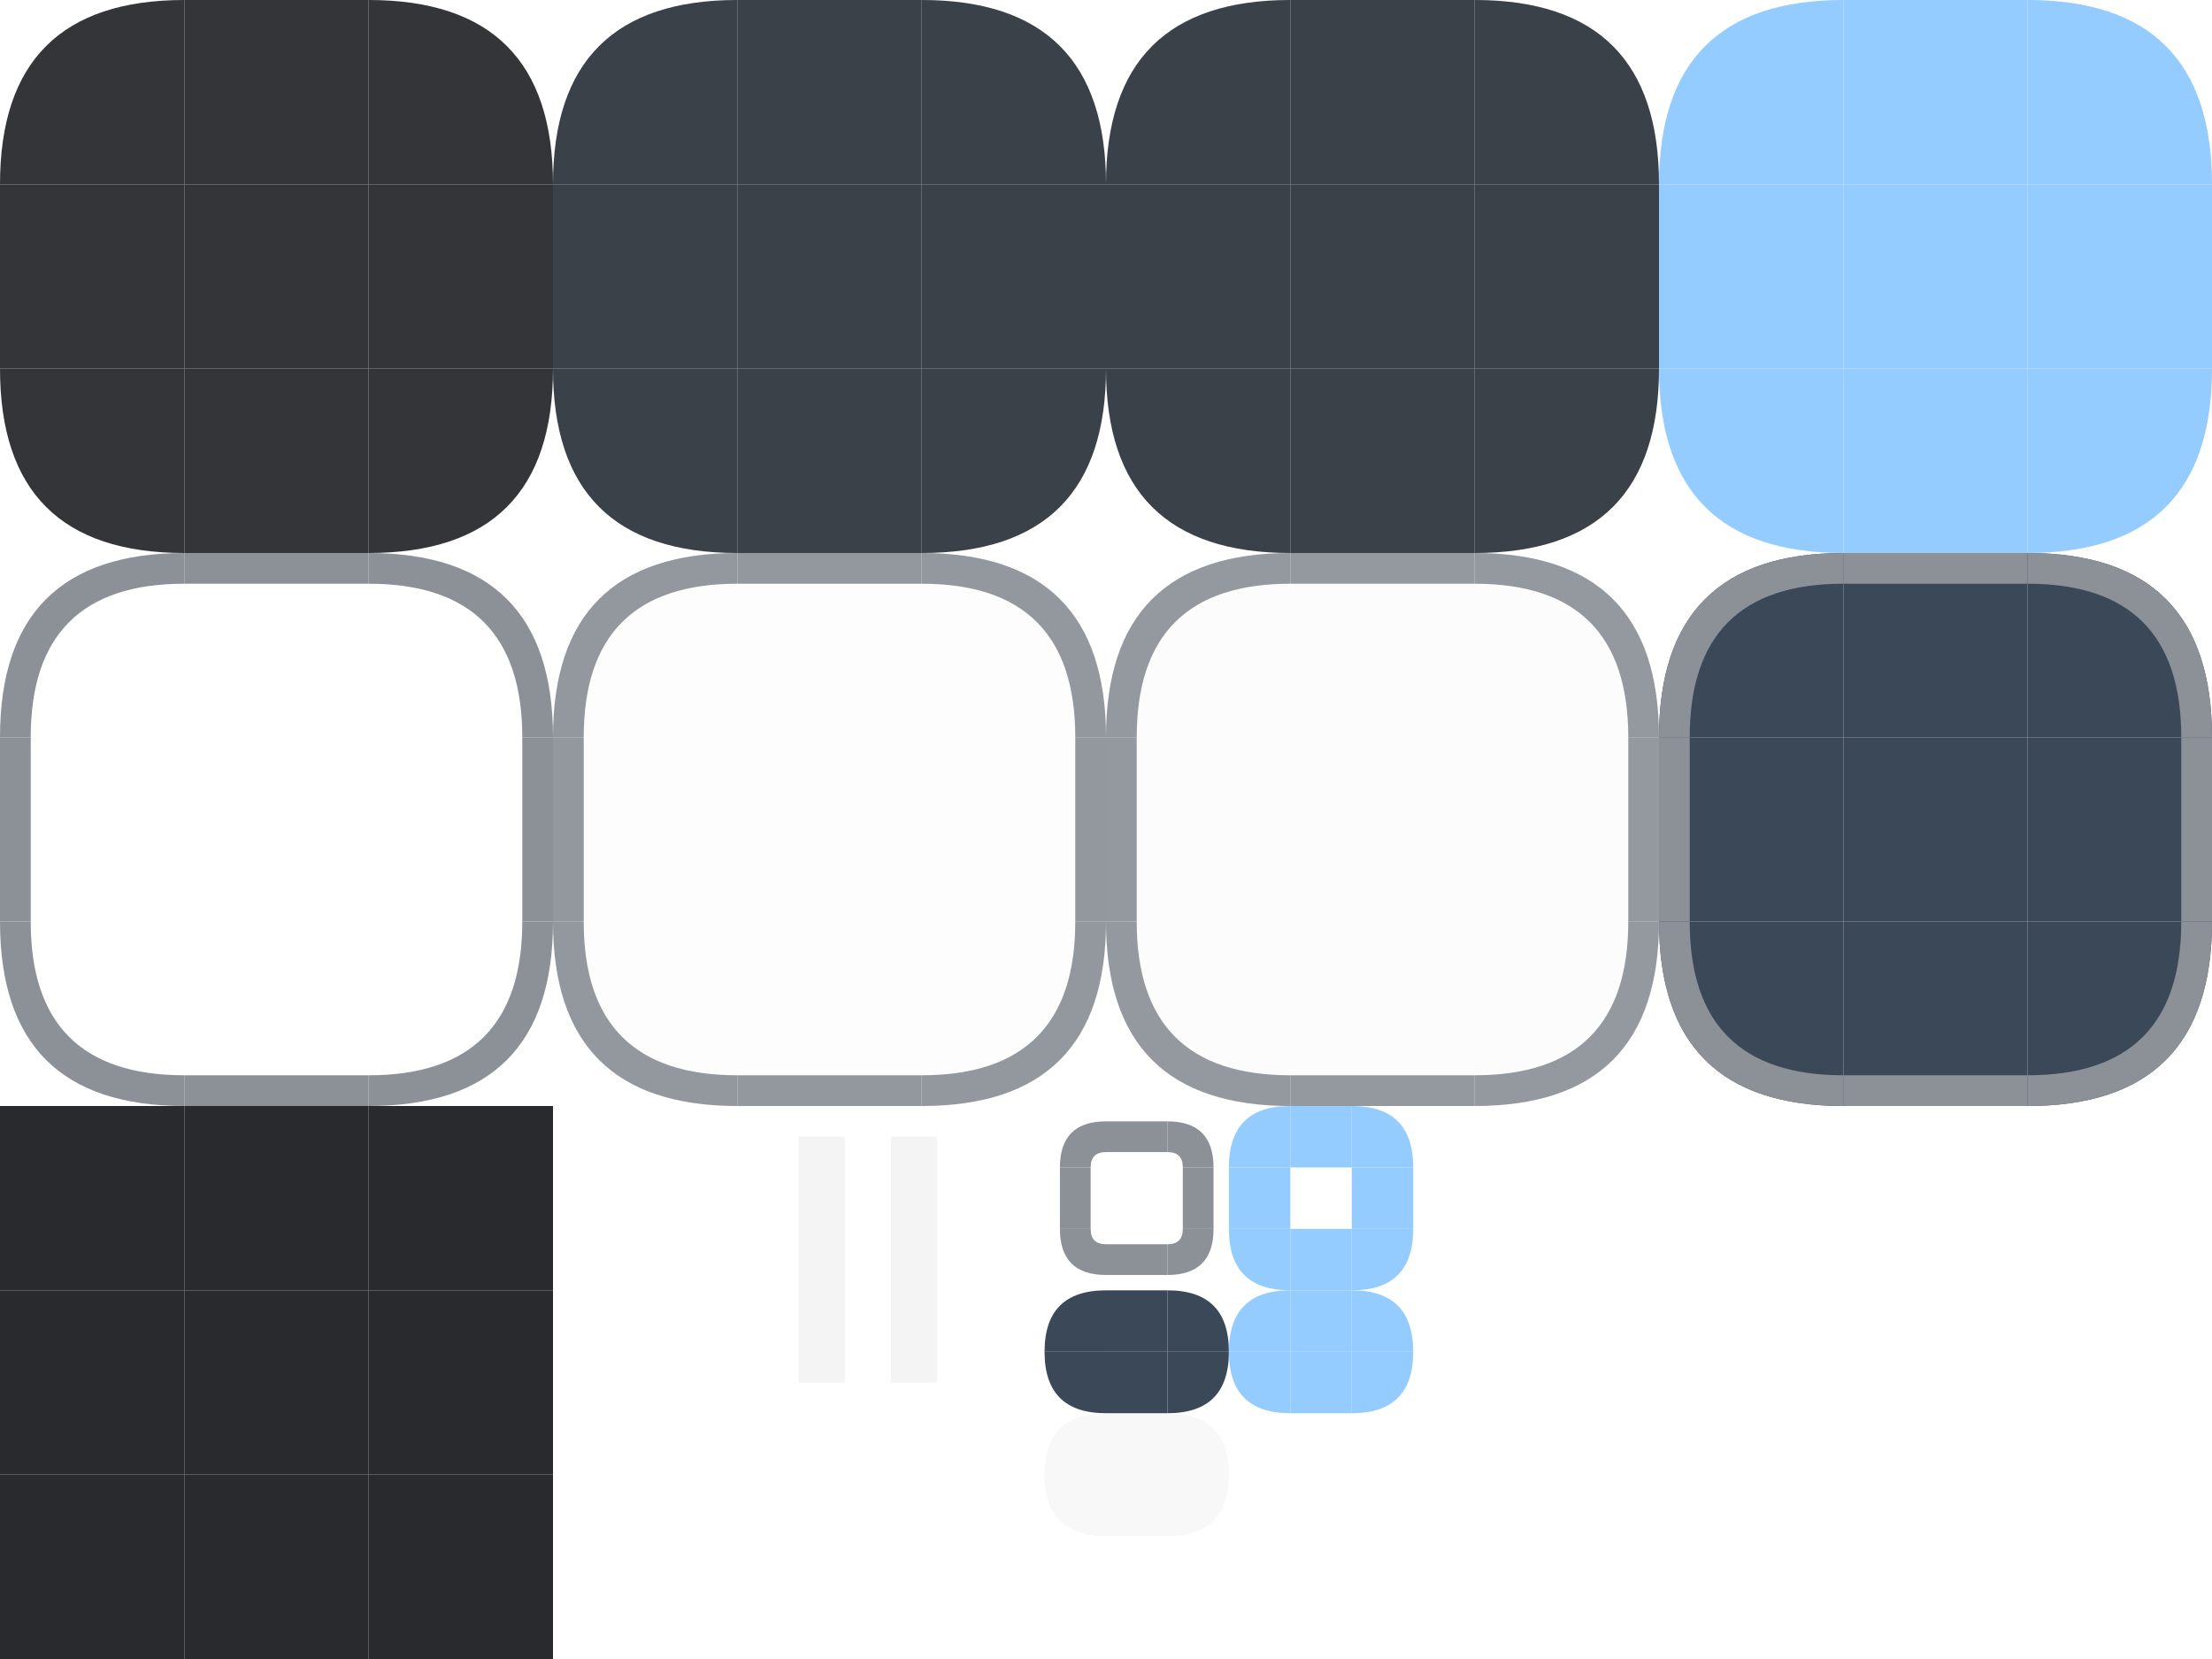
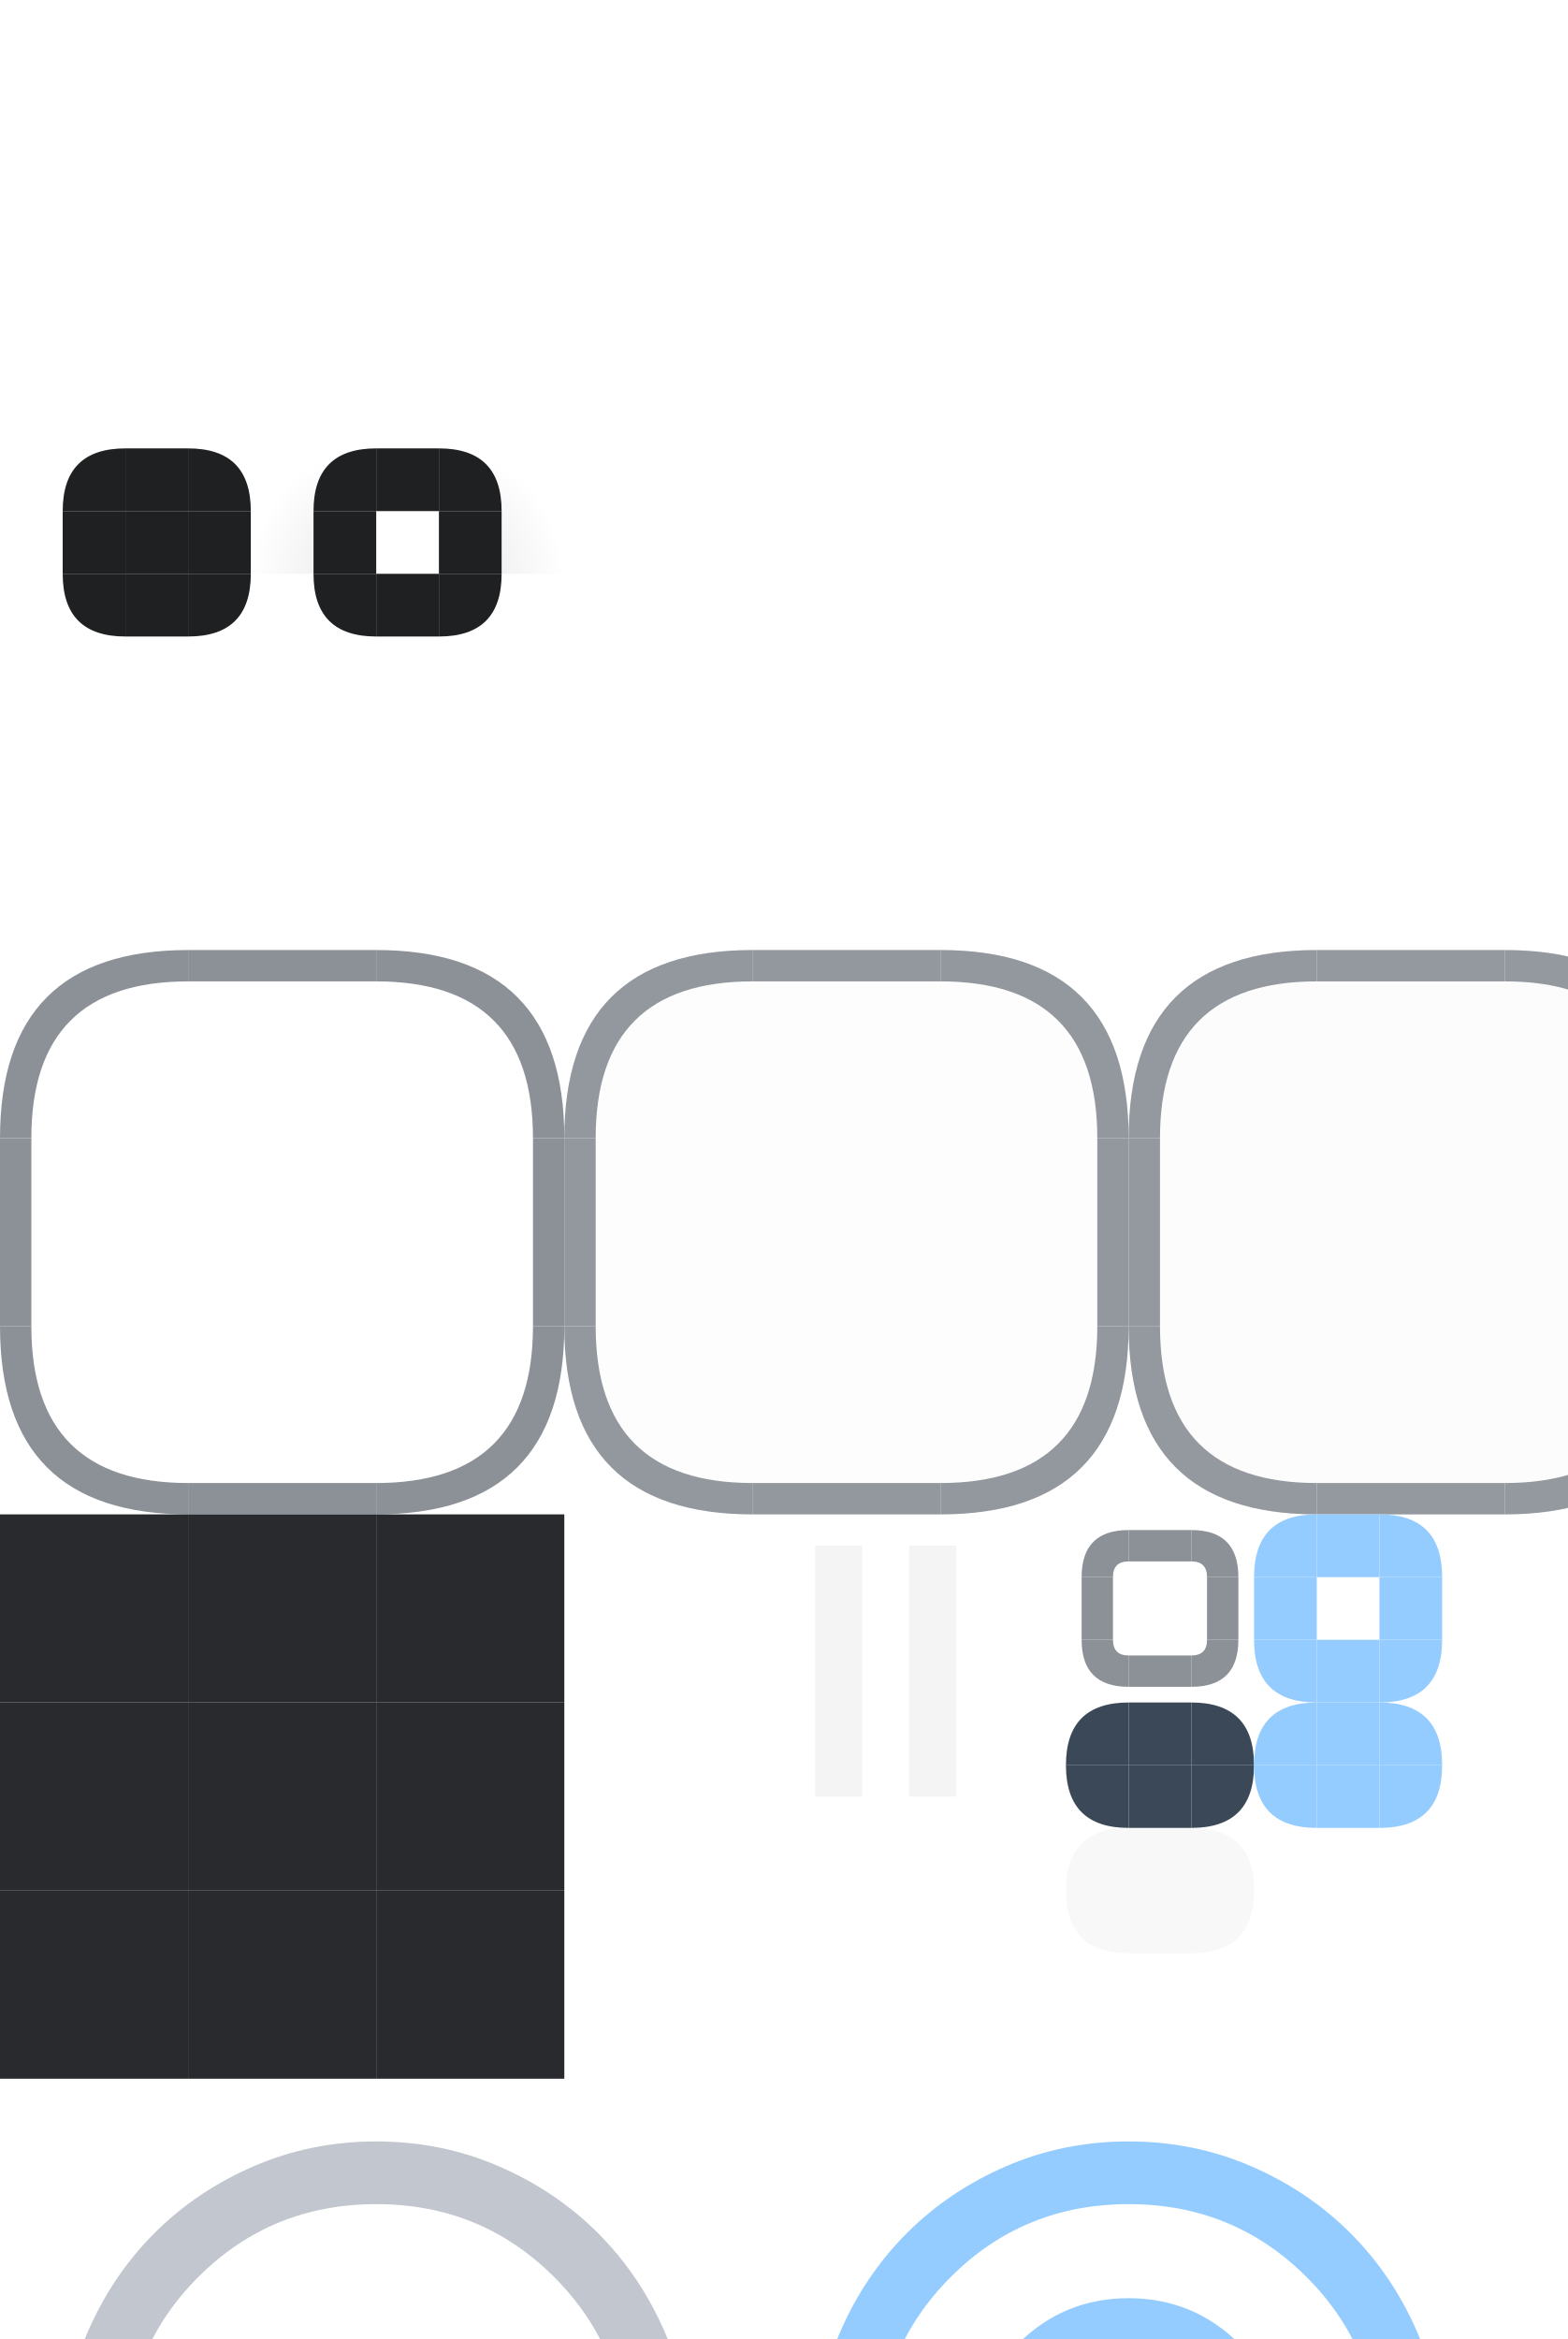
- <svg xmlns="http://www.w3.org/2000/svg" height="54" width="72" viewBox="0 0 72 54" id="svg1">
-   <defs>
-     <style>
+ <svg xmlns="http://www.w3.org/2000/svg" xmlns:xlink="http://www.w3.org/1999/xlink" width="126" height="188" viewBox="0 0 50 50" id="svg1" version="1.1">
+   <defs id="defs1">
+     <style id="style1">
      .pri {
        fill: #95ccff;
      }

      .on-pri {
        fill: #003353;
      }

      .sec-cont {
        fill: #3a4857;
+       }
+ 
+       .surf-cont {
+         fill: #1e2022;
      }

      .surf-cont-high {
        fill: #282a2d;
      }

      .surf-cont-highest {
        fill: #333538;
      }

      .on-surf {
        fill: #e2e2e5;
      }

      .on-surf-var {
        fill: #c2c7cf;
      }

      .outline {
        fill: #8c9198;
      }
    </style>
    <path id="tl-2" d="M 0,2 q 0,-2 2,-2 v 2 Z" />
    <path id="tr-2" d="M 2,2 q 0,-2 -2,-2 v 2 z" />
    <rect id="sq-2" width="2" height="2" x="0" y="0" />
    <path id="bl-2" d="M 0,0 q 0,2 2,2 v -2 z" />
    <path id="br-2" d="M 2,0 q 0,2 -2,2 v -2 z" />
    <path id="tl-6" d="M 0,6 q 0,-6 6,-6 v 6 z" />
    <path id="tr-6" d="M 6,6 q 0,-6 -6,-6 v 6 z" />
    <rect id="sq-6" width="6" height="6" x="0" y="0" />
    <path id="bl-6" d="M 0,0 q 0,6 6,6 v -6 z" />
    <path id="br-6" d="M 6,0 q 0,6 -6,6 v -6 z" />
+     <path id="tl-8" d="M 0,8 q 0,-8 8,-8 v 8 z" />
+     <path id="tr-8" d="M 8,8 q 0,-8 -8,-8 v 8 z" />
+     <rect id="sq-8" width="8" height="8" x="0" y="0" />
+     <path id="bl-8" d="M 0,0 q 0,8 8,8 v -8 z" />
+     <path id="br-8" d="M 8,0 q 0,8 -8,8 v -8 z" />
+     <path id="radio-unchk" d="M 12,22 Q 9.925,22 8.1,21.213 6.275,20.425 4.925,19.075 3.575,17.725 2.788,15.9 2,14.075 2,12 2,9.925 2.788,8.1 3.575,6.275 4.925,4.925 6.275,3.575 8.1,2.788 9.925,2 12,2 14.075,2 15.9,2.788 17.725,3.575 19.075,4.925 20.425,6.275 21.213,8.1 22,9.925 22,12 q 0,2.075 -0.788,3.9 -0.788,1.825 -2.138,3.175 -1.35,1.35 -3.175,2.138 Q 14.075,22 12,22 Z m 0,-2 q 3.35,0 5.675,-2.325 Q 20,15.35 20,12 20,8.65 17.675,6.325 15.35,4 12,4 8.65,4 6.325,6.325 4,8.65 4,12 4,15.35 6.325,17.675 8.65,20 12,20 Z m 0,-8 z" />
+     <path id="radio-chk" d="m 12,17 q 2.075,0 3.538,-1.463 Q 17,14.075 17,12 17,9.925 15.538,8.463 14.075,7 12,7 9.925,7 8.463,8.463 7,9.925 7,12 7,14.075 8.463,15.538 9.925,17 12,17 Z m 0,5 Q 9.925,22 8.1,21.213 6.275,20.425 4.925,19.075 3.575,17.725 2.788,15.9 2,14.075 2,12 2,9.925 2.788,8.1 3.575,6.275 4.925,4.925 6.275,3.575 8.1,2.788 9.925,2 12,2 14.075,2 15.9,2.788 17.725,3.575 19.075,4.925 20.425,6.275 21.213,8.1 22,9.925 22,12 q 0,2.075 -0.788,3.9 -0.788,1.825 -2.138,3.175 -1.35,1.35 -3.175,2.138 Q 14.075,22 12,22 Z m 0,-2 q 3.35,0 5.675,-2.325 Q 20,15.35 20,12 20,8.65 17.675,6.325 15.35,4 12,4 8.65,4 6.325,6.325 4,8.65 4,12 4,15.35 6.325,17.675 8.65,20 12,20 Z m 0,-8 z" />
+     <path id="chk-box-frame" d="M 3,5 q 0,-2 2,-2 h 14 q 2,0, 2,2 v 14 q 0,2 -2,2 h -14 q -2,0 -2,-2 v -14 h 2 v 14 h 14 v -14 h -14 v 14 h -2 Z" />
+     <path id="chk-box-back" d="M 0,5 q 0,-5 5,-5 h 14 q 5,0 5,5 v 14 q 0,5 -5,5 h -14 q -5,0 -5,-5 Z" />
+     <path id="chk-box-chk" d="m 10.6,16.2 7.05,-7.05 -1.4,-1.4 -5.65,5.65 -2.85,-2.85 -1.4,1.4 z" />
+     <path id="chk-box-box" d="M 3,5 q 0,-2 2,-2 h 14 q 2,0, 2,2 v 14 q 0,2 -2,2 h -14 q -2,0 -2,-2 Z" />
+     <path id="chk-box-dash" d="M 7,13 H 17 V 11 H 7 Z " />
+     <path id="up" d="m 0,10.5 7,-7 7,7 z" />
+     <path id="down" d="M 7,10.5 0,3.5 H 14 Z" />
+     <path id="add" d="M 6,8 H 0 V 6 H 6 V 0 h 2 v 6 h 6 V 8 H 8 v 6 H 6 Z" />
+     <path id="left" d="M 9.683,14 2.683,7 9.683,0 11.317,1.633 5.95,7 11.317,12.367 Z" />
+     <path id="right" d="M 8.05,7 2.683,1.633 4.317,5e-8 11.317,7 4.317,14 2.683,12.367 Z" />
+     <path id="minus" d="m 0,8 v -2 h 14 v 2 z" />
+     <path id="slide-hand" d="M 0,2 q 0,-2 2,-2 q 2,0, 2,2 v 40 q 0,2 -2,2 q -2,0 -2,-2 Z" />
+     <linearGradient id="menu-bg">
+       <stop id="stop1" stop-color="#000000" stop-opacity="1" offset="0" />
+       <stop id="stop2" stop-color="#000000" stop-opacity="0" offset="1" />
+     </linearGradient>
+     <radialGradient xlink:href="#menu-bg" id="menu-btl" cx="4" cy="5" r="2" gradientUnits="userSpaceOnUse" />
+     <linearGradient xlink:href="#menu-bg" id="menu-bt" x1="5" y1="5" x2="5" y2="3" gradientUnits="userSpaceOnUse" />
+     <radialGradient xlink:href="#menu-bg" id="menu-btr" cx="6" cy="5" r="2" gradientUnits="userSpaceOnUse" />
+     <linearGradient xlink:href="#menu-bg" id="menu-bl" x1="4" y1="6" x2="2" y2="6" gradientUnits="userSpaceOnUse" />
+     <linearGradient xlink:href="#menu-bg" id="menu-br" x1="6" y1="6" x2="8" y2="6" gradientUnits="userSpaceOnUse" />
+     <radialGradient xlink:href="#menu-bg" id="menu-bbl" cx="4" cy="7" r="2" gradientUnits="userSpaceOnUse" />
+     <linearGradient xlink:href="#menu-bg" id="menu-bb" x1="5" y1="7" x2="5" y2="9" gradientUnits="userSpaceOnUse" />
+     <radialGradient xlink:href="#menu-bg" id="menu-bbr" cx="6" cy="7" r="2" gradientUnits="userSpaceOnUse" />
+     <linearGradient id="menu-ag">
+       <stop id="stop3" stop-color="#000000" stop-opacity="0.66" offset="0" />
+       <stop id="stop4" stop-color="#000000" stop-opacity="0" offset="1" />
+     </linearGradient>
+     <radialGradient xlink:href="#menu-ag" id="menu-atl" cx="4" cy="6" r="4" gradientUnits="userSpaceOnUse" />
+     <linearGradient xlink:href="#menu-ag" id="menu-at" x1="5" y1="6" x2="5" y2="2" gradientUnits="userSpaceOnUse" />
+     <radialGradient xlink:href="#menu-ag" id="menu-atr" cx="6" cy="6" r="4" gradientUnits="userSpaceOnUse" />
+     <linearGradient xlink:href="#menu-ag" id="menu-al" x1="4" y1="7" x2="0" y2="7" gradientUnits="userSpaceOnUse" />
+     <linearGradient xlink:href="#menu-ag" id="menu-ar" x1="6" y1="7" x2="10" y2="7" gradientUnits="userSpaceOnUse" />
+     <radialGradient xlink:href="#menu-ag" id="menu-abl" cx="4" cy="8" r="4" gradientUnits="userSpaceOnUse" />
+     <linearGradient xlink:href="#menu-ag" id="menu-ab" x1="5" y1="8" x2="5" y2="12" gradientUnits="userSpaceOnUse" />
+     <radialGradient xlink:href="#menu-ag" id="menu-abr" cx="6" cy="8" r="4" gradientUnits="userSpaceOnUse" />
  </defs>
-   <g id="button-group">
-     <g id="button-normal-group">
-       <use id="button-normal-topleft" href="#tl-6" class="surf-cont-highest" />
-       <use id="button-normal-top" href="#sq-6" x="6" y="0" class="surf-cont-highest" />
-       <use id="button-normal-topright" href="#tr-6" x="12" y="0" class="surf-cont-highest" />
-       <use id="button-normal-left" href="#sq-6" x="0" y="6" class="surf-cont-highest" />
-       <use id="button-normal" href="#sq-6" x="6" y="6" class="surf-cont-highest" />
-       <use id="button-normal-right" href="#sq-6" x="12" y="6" class="surf-cont-highest" />
-       <use id="button-normal-bottomleft" href="#bl-6" x="0" y="12" class="surf-cont-highest" />
-       <use id="button-normal-bottom" href="#sq-6" x="6" y="12" class="surf-cont-highest" />
-       <use id="button-normal-bottomright" href="#br-6" x="12" y="12" class="surf-cont-highest" />
-     </g>
-     <g id="button-focused-group" transform="translate(18)">
-       <g id="button-focused-topleft">
-         <use href="#button-normal-topleft" />
-         <use href="#tl-6" class="pri" opacity="0.08" />
-       </g>
-       <g id="button-focused-top">
-         <use href="#button-normal-top" />
-         <use href="#sq-6" x="6" y="0" class="pri" opacity="0.08" />
-       </g>
-       <g id="button-focused-topright">
-         <use href="#button-normal-topright" />
-         <use href="#tr-6" x="12" y="0" class="pri" opacity="0.08" />
-       </g>
-       <g id="button-focused-left">
-         <use href="#button-normal-left" />
-         <use href="#sq-6" x="0" y="6" class="pri" opacity="0.08" />
-       </g>
-       <g id="button-focused">
-         <use href="#button-normal" />
-         <use href="#sq-6" x="6" y="6" class="pri" opacity="0.08" />
-       </g>
-       <g id="button-focused-right">
-         <use href="#button-normal-right" />
-         <use href="#sq-6" x="12" y="6" class="pri" opacity="0.08" />
-       </g>
-       <g id="button-focused-bottomleft">
-         <use href="#button-normal-bottomleft" />
-         <use href="#bl-6" x="0" y="12" class="pri" opacity="0.08" />
-       </g>
-       <g id="button-focused-bottom">
-         <use href="#button-normal-bottom" />
-         <use href="#sq-6" x="6" y="12" class="pri" opacity="0.08" />
-       </g>
-       <g id="button-focused-bottomright">
-         <use href="#button-normal-bottomright" />
-         <use href="#br-6" x="12" y="12" class="pri" opacity="0.08" />
-       </g>
-     </g>
-     <g id="button-pressed-group" transform="translate(36)">
-       <g id="button-pressed-topleft">
-         <use href="#button-normal-topleft" />
-         <use href="#tl-6" class="pri" opacity="0.08" />
-       </g>
-       <g id="button-pressed-top">
-         <use href="#button-normal-top" />
-         <use href="#sq-6" x="6" y="0" class="pri" opacity="0.08" />
-       </g>
-       <g id="button-pressed-topright">
-         <use href="#button-normal-topright" />
-         <use href="#tr-6" x="12" y="0" class="pri" opacity="0.08" />
-       </g>
-       <g id="button-pressed-left">
-         <use href="#button-normal-left" />
-         <use href="#sq-6" x="0" y="6" class="pri" opacity="0.08" />
-       </g>
-       <g id="button-pressed">
-         <use href="#button-normal" />
-         <use href="#sq-6" x="6" y="6" class="pri" opacity="0.08" />
-       </g>
-       <g id="button-pressed-right">
-         <use href="#button-normal-right" />
-         <use href="#sq-6" x="12" y="6" class="pri" opacity="0.08" />
-       </g>
-       <g id="button-pressed-bottomleft">
-         <use href="#button-normal-bottomleft" />
-         <use href="#bl-6" x="0" y="12" class="pri" opacity="0.08" />
-       </g>
-       <g id="button-pressed-bottom">
-         <use href="#button-normal-bottom" />
-         <use href="#sq-6" x="6" y="12" class="pri" opacity="0.08" />
-       </g>
-       <g id="button-pressed-bottomright">
-         <use href="#button-normal-bottomright" />
-         <use href="#br-6" x="12" y="12" class="pri" opacity="0.08" />
-       </g>
-     </g>
-     <g id="button-toggled-group" transform="translate(54)">
-       <use id="button-toggled-topleft" href="#tl-6" class="pri" />
-       <use id="button-toggled-top" href="#sq-6" x="6" y="0" class="pri" />
-       <use id="button-toggled-topright" href="#tr-6" x="12" y="0" class="pri" />
-       <use id="button-toggled-left" href="#sq-6" x="0" y="6" class="pri" />
-       <use id="button-toggled" href="#sq-6" x="6" y="6" class="pri" />
-       <use id="button-toggled-right" href="#sq-6" x="12" y="6" class="pri" />
-       <use id="button-toggled-bottomleft" href="#bl-6" x="0" y="12" class="pri" />
-       <use id="button-toggled-bottom" href="#sq-6" x="6" y="12" class="pri" />
-       <use id="button-toggled-bottomright" href="#br-6" x="12" y="12" class="pri" />
-     </g>
-   </g>
  <g id="tb-btn-group" transform="translate(0,18)">
    <g id="tb-btn-normal-group">
      <path id="tb-btn-normal-topleft" d="M 0,6 q 0,-6 6,-6 v 1 q -5,0 -5,5 z" class="outline" />
      <g id="tb-btn-normal-top">
        <use href="#sq-6" x="6" y="0" opacity="0" />
        <rect width="6" height="1" x="6" y="0" class="outline" />
      </g>
      <path id="tb-btn-normal-topright" d="M 18,6 q 0,-6 -6,-6 v 1 q 5,0 5,5 z" class="outline" />
      <g id="tb-btn-normal-left">
        <use href="#sq-6" x="0" y="6" opacity="0" />
        <rect width="1" height="6" x="0" y="6" class="outline" />
      </g>
      <use id="tb-btn-normal" href="#sq-6" x="6" y="6" opacity="0" />
      <g id="tb-btn-normal-right">
        <use href="#sq-6" x="12" y="6" opacity="0" />
        <rect width="1" height="6" x="17" y="6" class="outline" />
      </g>
      <path id="tb-btn-normal-bottomleft" d="M 0,12 q 0,6 6,6 v -1 q -5,0 -5,-5 z" class="outline" />
      <g id="tb-btn-normal-bottom">
        <use href="#sq-6" x="6" y="12" opacity="0" />
        <rect width="6" height="1" x="6" y="17" class="outline" />
      </g>
      <path id="tb-btn-normal-bottomright" d="M 18,12 q 0,6 -6,6 v -1 q 5,0 5,-5 z" class="outline" />
    </g>
    <g id="tb-btn-focused-group" transform="translate(18)">
      <g id="tb-btn-focused-topleft">
        <use href="#tb-btn-normal-topleft" />
        <use href="#tl-6" class="on-surf" opacity="0.08" />
      </g>
      <g id="tb-btn-focused-top">
        <use href="#tb-btn-normal-top" />
        <use href="#sq-6" x="6" y="0" class="on-surf" opacity="0.08" />
      </g>
      <g id="tb-btn-focused-topright">
        <use href="#tb-btn-normal-topright" />
        <use href="#tr-6" x="12" y="0" class="on-surf" opacity="0.08" />
      </g>
      <g id="tb-btn-focused-left">
        <use href="#tb-btn-normal-left" />
        <use href="#sq-6" x="0" y="6" class="on-surf" opacity="0.08" />
      </g>
      <use id="tb-btn-focused" href="#sq-6" x="6" y="6" class="on-surf" opacity="0.08" />
      <g id="tb-btn-focused-right">
        <use href="#tb-btn-normal-right" />
        <use href="#sq-6" x="12" y="6" class="on-surf" opacity="0.08" />
      </g>
      <g id="tb-btn-focused-bottomleft">
        <use href="#tb-btn-normal-bottomleft" />
        <use href="#bl-6" x="0" y="12" class="on-surf" opacity="0.08" />
      </g>
      <g id="tb-btn-focused-bottom">
        <use href="#tb-btn-normal-bottom" />
        <use href="#sq-6" x="6" y="12" class="on-surf" opacity="0.08" />
      </g>
      <g id="tb-btn-focused-bottomright">
        <use href="#tb-btn-normal-bottomright" />
        <use href="#br-6" x="12" y="12" class="on-surf" opacity="0.08" />
      </g>
    </g>
    <g id="tb-btn-pressed-group" transform="translate(36)">
      <g id="tb-btn-pressed-topleft">
        <use href="#tb-btn-normal-topleft" />
        <use href="#tl-6" class="on-surf" opacity="0.1" />
      </g>
      <g id="tb-btn-pressed-top">
        <use href="#tb-btn-normal-top" />
        <use href="#sq-6" x="6" y="0" class="on-surf" opacity="0.1" />
      </g>
      <g id="tb-btn-pressed-topright">
        <use href="#tb-btn-normal-topright" />
        <use href="#tr-6" x="12" y="0" class="on-surf" opacity="0.1" />
      </g>
      <g id="tb-btn-pressed-left">
        <use href="#tb-btn-normal-left" />
        <use href="#sq-6" x="0" y="6" class="on-surf" opacity="0.1" />
      </g>
      <use id="tb-btn-pressed" href="#sq-6" x="6" y="6" class="on-surf" opacity="0.1" />
      <g id="tb-btn-pressed-right">
        <use href="#tb-btn-normal-right" />
        <use href="#sq-6" x="12" y="6" class="on-surf" opacity="0.1" />
      </g>
      <g id="tb-btn-pressed-bottomleft">
        <use href="#tb-btn-normal-bottomleft" />
        <use href="#bl-6" x="0" y="12" class="on-surf" opacity="0.1" />
      </g>
      <g id="tb-btn-pressed-bottom">
        <use href="#tb-btn-normal-bottom" />
        <use href="#sq-6" x="6" y="12" class="on-surf" opacity="0.1" />
      </g>
      <g id="tb-btn-pressed-bottomright">
        <use href="#tb-btn-normal-bottomright" />
        <use href="#br-6" x="12" y="12" class="on-surf" opacity="0.1" />
      </g>
    </g>
    <g id="tb-btn-toggled-group" transform="translate(54)">
      <g id="tb-btn-toggled-topleft">
        <use href="#tl-6" class="sec-cont" />
        <use href="#tb-btn-normal-topleft" />
      </g>
      <g id="tb-btn-toggled-top">
        <use href="#sq-6" x="6" y="0" class="sec-cont" />
        <use href="#tb-btn-normal-top" />
      </g>
      <g id="tb-btn-toggled-topright">
        <use href="#tr-6" x="12" y="0" class="sec-cont" />
        <use href="#tb-btn-normal-topright" />
      </g>
      <g id="tb-btn-toggled-left">
        <use href="#sq-6" x="0" y="6" class="sec-cont" />
        <use href="#tb-btn-normal-left" />
      </g>
      <use id="tb-btn-toggled" href="#sq-6" x="6" y="6" class="sec-cont" />
      <g id="tb-btn-toggled-right">
        <use href="#sq-6" x="12" y="6" class="sec-cont" />
        <use href="#tb-btn-normal-right" />
      </g>
      <g id="tb-btn-toggled-bottomleft">
        <use href="#bl-6" x="0" y="12" class="sec-cont" />
        <use href="#tb-btn-normal-bottomleft" />
      </g>
      <g id="tb-btn-toggled-bottom">
        <use href="#sq-6" x="6" y="12" class="sec-cont" />
        <use href="#tb-btn-normal-bottom" />
      </g>
      <g id="tb-btn-toggled-bottomright">
        <use href="#br-6" x="12" y="12" class="sec-cont" />
        <use href="#tb-btn-normal-bottomright" />
      </g>
    </g>
  </g>
  <g id="toolbar-group" transform="translate(0,36)">
    <use id="toolbar-normal-topleft" href="#sq-6" class="surf-cont-high" />
    <use id="toolbar-normal-top" href="#sq-6" x="6" y="0" class="surf-cont-high" />
    <use id="toolbar-normal-topright" href="#sq-6" x="12" y="0" class="surf-cont-high" />
    <use id="toolbar-normal-left" href="#sq-6" x="0" y="6" class="surf-cont-high" />
    <use id="toolbar-normal" href="#sq-6" x="6" y="6" class="surf-cont-high" />
    <use id="toolbar-normal-right" href="#sq-6" x="12" y="6" class="surf-cont-high" />
    <use id="toolbar-normal-bottomleft" href="#sq-6" x="0" y="12" class="surf-cont-high" />
    <use id="toolbar-normal-bottom" href="#sq-6" x="6" y="12" class="surf-cont-high" />
    <use id="toolbar-normal-bottomright" href="#sq-6" x="12" y="12" class="surf-cont-high" />
    <rect id="toolbar-separator" width="8" height="10" x="18" y="0" opacity="0" />
    <g id="toolbar-handle">
      <rect width="8" height="10" x="26" y="0" opacity="0" />
      <path d="m 26,1 h 1.5 v 8 h -1.5 z m 3,0 h 1.5 v 8 h -1.5 z" class="on-surf" opacity="0.38" />
    </g>
  </g>
  <g id="lineedit-group" transform="translate(34,36)">
    <g id="lineedit-normal-topleft">
      <use href="#sq-2" x="0" y="0" opacity="0" />
      <path d="M 0.5,2 q 0,-1.5 1.5,-1.5 v 1 q -0.5,0 -0.5,0.5 Z" class="outline" />
    </g>
    <g id="lineedit-normal-top">
      <use href="#sq-2" x="2" y="0" opacity="0" />
      <rect width="2" height="1" x="2" y="0.5" class="outline" />
    </g>
    <g id="lineedit-normal-topright">
      <use href="#sq-2" x="4" y="0" opacity="0" />
      <path d="M 5.5,2 q 0,-1.5 -1.5,-1.5 v 1 q 0.5,0 0.5,0.5 Z" class="outline" />
    </g>
    <g id="lineedit-normal-left">
      <use href="#sq-2" x="0" y="2" opacity="0" />
      <rect width="1" height="2" x="0.5" y="2" class="outline" />
    </g>
    <use id="lineedit-normal" href="#sq-2" x="2" y="2" opacity="0" />
    <g id="lineedit-normal-right">
      <use href="#sq-2" x="4" y="2" opacity="0" />
      <rect width="1" height="2" x="4.5" y="2" class="outline" />
    </g>
    <g id="lineedit-normal-bottomleft">
      <use href="#sq-2" x="0" y="4" opacity="0" />
      <path d="M 0.5,4 q 0,1.5 1.5,1.5 v -1 q -0.5,0 -0.5,-0.5 Z" class="outline" />
    </g>
    <g id="lineedit-normal-bottom">
      <use href="#sq-2" x="2" y="4" opacity="0" />
      <rect width="2" height="1" x="2" y="4.5" class="outline" />
    </g>
    <g id="lineedit-normal-bottomright">
      <use href="#sq-2" x="4" y="4" opacity="0" />
      <path d="M 5.5,4 q 0,1.5 -1.5,1.5 v -1 q 0.5,0 0.5,-0.5 Z" class="outline" />
    </g>
    <use id="lineedit-focused-topleft" href="#tl-2" x="6" y="0" class="pri" />
    <use id="lineedit-focused-top" href="#sq-2" x="8" y="0" class="pri" />
    <use id="lineedit-focused-topright" href="#tr-2" x="10" y="0" class="pri" />
    <use id="lineedit-focused-left" href="#sq-2" x="6" y="2" class="pri" />
    <use id="lineedit-focused" href="#sq-2" x="8" y="2" opacity="0" />
    <use id="lineedit-focused-right" href="#sq-2" x="10" y="2" class="pri" />
    <use id="lineedit-focused-bottomleft" href="#bl-2" x="6" y="4" class="pri" />
    <use id="lineedit-focused-bottom" href="#sq-2" x="8" y="4" class="pri" />
    <use id="lineedit-focused-bottomright" href="#br-2" x="10" y="4" class="pri" />
  </g>
  <g id="progress-group" transform="translate(34,42)">
    <use id="progress-normal-topleft" href="#tl-2" class="sec-cont" />
    <use id="progress-normal-top" href="#sq-2" x="2" y="0" class="sec-cont" />
    <use id="progress-normal-topright" href="#tr-2" x="4" y="0" class="sec-cont" />
    <use id="progress-normal-bottomleft" href="#bl-2" x="0" y="2" class="sec-cont" />
    <use id="progress-normal-bottom" href="#sq-2" x="2" y="2" class="sec-cont" />
    <use id="progress-normal-bottomright" href="#br-2" x="4" y="2" class="sec-cont" />
    <use id="progress-pattern-normal-topleft" href="#tl-2" x="6" y="0" class="pri" />
    <use id="progress-pattern-normal-top" href="#sq-2" x="8" y="0" class="pri" />
    <use id="progress-pattern-normal-topright" href="#tr-2" x="10" y="0" class="pri" />
    <use id="progress-pattern-normal-bottomleft" href="#bl-2" x="6" y="2" class="pri" />
    <use id="progress-pattern-normal-bottom" href="#sq-2" x="8" y="2" class="pri" />
    <use id="progress-pattern-normal-bottomright" href="#br-2" x="10" y="2" class="pri" />
    <use id="progress-pattern-disabled-topleft" href="#tl-2" x="0" y="4" class="on-surf-var" opacity="0.12" />
    <use id="progress-pattern-disabled-top" href="#sq-2" x="2" y="4" class="on-surf-var" opacity="0.12" />
    <use id="progress-pattern-disabled-topright" href="#tr-2" x="4" y="4" class="on-surf-var" opacity="0.12" />
    <use id="progress-pattern-disabled-bottomleft" href="#bl-2" x="0" y="6" class="on-surf-var" opacity="0.12" />
    <use id="progress-pattern-disabled-bottom" href="#sq-2" x="2" y="6" class="on-surf-var" opacity="0.12" />
    <use id="progress-pattern-disabled-bottomright" href="#br-2" x="4" y="6" class="on-surf-var" opacity="0.12" />
  </g>
+   <g id="radio-group" transform="translate(0,54)">
+     <g id="radio-normal">
+       <circle cx="12" cy="12" r="12" opacity="0" />
+       <use href="#radio-unchk" class="on-surf-var" />
+     </g>
+     <g id="radio-focused">
+       <circle cx="12" cy="36" r="12" class="on-surf" opacity="0.1" />
+       <use href="#radio-unchk" x="0" y="24" class="on-surf" />
+     </g>
+     <g id="radio-checked-normal">
+       <circle cx="36" cy="12" r="12" opacity="0" />
+       <use href="#radio-chk" x="24" y="0" class="pri" />
+     </g>
+     <g id="g100">
+       <circle cx="36" cy="36" r="12" class="pri" opacity="0.1" />
+       <use href="#radio-chk" x="24" y="24" class="pri" />
+     </g>
+   </g>
+   <g id="checkbox-group" transform="translate(54,54)">
+     <g id="checkbox-normal">
+       <use href="#chk-box-back" x="0" y="0" opacity="0" />
+       <use href="#chk-box-frame" x="0" y="0" class="on-surf-var" />
+     </g>
+     <g id="checkbox-focused">
+       <use href="#chk-box-back" x="0" y="24" class="on-surf" opacity="0.1" />
+       <use href="#chk-box-frame" x="0" y="24" class="on-surf" />
+     </g>
+     <g id="checkbox-checked-normal">
+       <use href="#chk-box-back" x="24" y="0" opacity="0" />
+       <use href="#chk-box-box" x="24" y="0" class="pri" />
+       <use href="#chk-box-chk" x="24" y="0" class="on-pri" />
+     </g>
+     <g id="checkbox-checked-focused">
+       <use href="#chk-box-back" x="24" y="24" class="pri" opacity="0.1" />
+       <use href="#chk-box-box" x="24" y="24" class="pri" />
+       <use href="#chk-box-chk" x="24" y="24" class="on-pri" />
+     </g>
+     <g id="checkbox-tristate-normal">
+       <use href="#chk-box-back" x="48" y="0" opacity="0" />
+       <use href="#chk-box-box" x="48" y="0" class="pri" />
+       <use href="#chk-box-dash" x="48" y="0" class="on-pri" />
+     </g>
+     <g id="checkbox-tristate-focused">
+       <use href="#chk-box-back" x="48" y="24" class="pri" opacity="0.1" />
+       <use href="#chk-box-box" x="48" y="24" class="pri" />
+       <use href="#chk-box-dash" x="48" y="24" class="on-pri" />
+     </g>
+   </g>
+   <g id="arrow-group" transform="translate(0,102)">
+     <g id="arrow-up-normal">
+       <rect width="14" height="14" x="0" y="0" opacity="0" />
+       <use href="#up" x="0" y="0" class="on-surf-var" />
+     </g>
+     <g id="arrow-up-focused">
+       <rect width="14" height="14" x="14" y="0" opacity="0" />
+       <use href="#up" x="14" y="0" class="pri" />
+     </g>
+     <g id="arrow-up-pressed">
+       <rect width="14" height="14" x="28" y="0" opacity="0" />
+       <use href="#up" x="28" y="0" class="on-surf" />
+     </g>
+     <g id="arrow-up-disabled">
+       <rect width="14" height="14" x="42" y="0" opacity="0" />
+       <use href="#up" x="42" y="0" class="on-surf" opacity="0.38" />
+     </g>
+     <g id="arrow-down-normal">
+       <rect width="14" height="14" x="0" y="14" opacity="0" />
+       <use href="#down" x="0" y="14" class="on-surf-var" />
+     </g>
+     <g id="arrow-down-focused">
+       <rect width="14" height="14" x="14" y="14" opacity="0" />
+       <use href="#down" x="14" y="14" class="pri" />
+     </g>
+     <g id="arrow-down-pressed">
+       <rect width="14" height="14" x="28" y="14" opacity="0" />
+       <use href="#down" x="28" y="14" class="on-surf" />
+     </g>
+     <g id="arrow-down-disabled">
+       <rect width="14" height="14" x="42" y="14" opacity="0" />
+       <use href="#down" x="42" y="14" class="on-surf" opacity="0.38" />
+     </g>
+     <g id="arrow-add-normal">
+       <rect width="14" height="14" x="0" y="28" opacity="0" />
+       <use href="#add" x="0" y="28" class="on-surf-var" />
+     </g>
+     <g id="arrow-add-focused">
+       <rect width="14" height="14" x="14" y="28" opacity="0" />
+       <use href="#add" x="14" y="28" class="pri" />
+     </g>
+     <g id="arrow-add-pressed">
+       <rect width="14" height="14" x="28" y="28" opacity="0" />
+       <use href="#add" x="28" y="28" class="on-surf" />
+     </g>
+     <g id="arrow-add-disabled">
+       <rect width="14" height="14" x="42" y="28" opacity="0" />
+       <use href="#add" x="42" y="28" class="on-surf" opacity="0.38" />
+     </g>
+     <g id="arrow-left-normal">
+       <rect width="14" height="14" x="56" y="0" opacity="0" />
+       <use href="#left" x="56" y="0" class="on-surf-var" />
+     </g>
+     <g id="arrow-left-focused">
+       <rect width="14" height="14" x="70" y="0" opacity="0" />
+       <use href="#left" x="70" y="0" class="pri" />
+     </g>
+     <g id="arrow-left-pressed">
+       <rect width="14" height="14" x="84" y="0" opacity="0" />
+       <use href="#left" x="84" y="0" class="on-surf" />
+     </g>
+     <g id="arrow-left-disabled">
+       <rect width="14" height="14" x="98" y="0" opacity="0" />
+       <use href="#left" x="98" y="0" class="on-surf" opacity="0.38" />
+     </g>
+     <g id="arrow-right-normal">
+       <rect width="14" height="14" x="56" y="14" opacity="0" />
+       <use href="#right" x="56" y="14" class="on-surf-var" />
+     </g>
+     <g id="arrow-right-focused">
+       <rect width="14" height="14" x="70" y="14" opacity="0" />
+       <use href="#right" x="70" y="14" class="pri" />
+     </g>
+     <g id="arrow-right-pressed">
+       <rect width="14" height="14" x="84" y="14" opacity="0" />
+       <use href="#right" x="84" y="14" class="on-surf" />
+     </g>
+     <g id="arrow-right-disabled">
+       <rect width="14" height="14" x="98" y="14" opacity="0" />
+       <use href="#right" x="98" y="14" class="on-surf" opacity="0.38" />
+     </g>
+     <g id="arrow-minus-normal">
+       <rect width="14" height="14" x="56" y="28" opacity="0" />
+       <use href="#minus" x="56" y="28" class="on-surf-var" />
+     </g>
+     <g id="arrow-minus-focused">
+       <rect width="14" height="14" x="70" y="28" opacity="0" />
+       <use href="#minus" x="70" y="28" class="pri" />
+     </g>
+     <g id="arrow-minus-pressed">
+       <rect width="14" height="14" x="84" y="28" opacity="0" />
+       <use href="#minus" x="84" y="28" class="on-surf" />
+     </g>
+     <g id="arrow-minus-disabled">
+       <rect width="14" height="14" x="98" y="28" opacity="0" />
+       <use href="#minus" x="98" y="28" class="on-surf" opacity="0.38" />
+     </g>
+   </g>
+   <g id="slider-group" transform="translate(0,144)">
+     <use id="slider-normal-topleft" href="#tl-8" class="sec-cont" />
+     <use id="slider-normal-top" href="#sq-8" x="8" y="0" class="sec-cont" />
+     <use id="slider-normal-topright" href="#tr-8" x="16" y="0" class="sec-cont" />
+     <use id="slider-normal-left" href="#sq-8" x="0" y="8" class="sec-cont" />
+     <use id="slider-normal" href="#sq-8" x="8" y="8" class="sec-cont" />
+     <use id="slider-normal-right" href="#sq-8" x="16" y="8" class="sec-cont" />
+     <use id="slider-normal-bottomleft" href="#bl-8" x="0" y="16" class="sec-cont" />
+     <use id="slider-normal-bottom" href="#sq-8" x="8" y="16" class="sec-cont" />
+     <use id="slider-normal-bottomright" href="#br-8" x="16" y="16" class="sec-cont" />
+     <use id="slider-toggled-topleft" href="#tl-8" x="24" y="0" class="pri" />
+     <use id="slider-toggled-top" href="#sq-8" x="32" y="0" class="pri" />
+     <use id="slider-toggled-topright" href="#tr-8" x="40" y="0" class="pri" />
+     <use id="slider-toggled-left" href="#sq-8" x="24" y="8" class="pri" />
+     <use id="slider-toggled" href="#sq-8" x="32" y="8" class="pri" />
+     <use id="slider-toggled-right" href="#sq-8" x="40" y="8" class="pri" />
+     <use id="slider-toggled-bottomleft" href="#bl-8" x="24" y="16" class="pri" />
+     <use id="slider-toggled-bottom" href="#sq-8" x="32" y="16" class="pri" />
+     <use id="slider-toggled-bottomright" href="#br-8" x="40" y="16" class="pri" />
+     <use id="slidercursor-normal" href="#slide-hand" x="48" y="0" class="pri" />
+     <use id="slidercursor-focused" href="#slide-hand" x="52" y="0" class="pri" />
+     <use id="slidercursor-pressed" href="#slide-hand" x="56" y="0" class="pri" />
+     <use id="slidercursor-disabled" href="#slide-hand" x="60" y="0" class="on-surf" opacity="0.38" />
+   </g>
+   <g id="menu-shadow-topleft" transform="translate(8)">
+     <rect width="4" height="4" x="0" y="0" opacity="0" />
+     <path d="M 3.877 2.002 C 2.062 2.031 0.884 2.697 0.344 4 L 2 4 C 2 2.708 2.626 2.042 3.877 2.002 z" fill="url(#menu-atl)" opacity="0.15" />
+     <use href="#menu-normal-topleft" />
+   </g>
+   <g id="menu-shadow-top" transform="translate(8)">
+     <rect id="clip-t" width="2" height="2" x="4" y="0" opacity="0" />
+     <use href="#menu-normal-top" />
+   </g>
+   <g id="menu-shadow-topright" transform="translate(8)">
+     <rect width="4" height="4" x="6" y="0" opacity="0" />
+     <path d="M 6.123 2.002 C 7.374 2.042 8 2.708 8 4 L 9.656 4 C 9.115 2.697 7.938 2.031 6.123 2.002 z" fill="url(#menu-atr)" opacity="0.15" />
+     <use href="#menu-normal-topright" />
+   </g>
+   <g id="menu-shadow-left" transform="translate(8)">
+     <path d="M 0.344 4 C 0.115 4.553 0 5.218 0 6 L 2 6 L 2 4 L 0.344 4 z" fill="url(#menu-atl)" opacity="0.15" />
+     <use href="#menu-normal-left" />
+   </g>
+   <g id="menu-shadow-right" transform="translate(8)">
+     <path d="M 8 4 L 8 6 L 10 6 C 10 5.218 9.885 4.553 9.656 4 L 8 4 z" fill="url(#menu-atr)" opacity="0.15" />
+     <use href="#menu-normal-right" />
+   </g>
+   <g id="menu-shadow-bottomleft" transform="translate(8)">
+     <use href="#menu-normal-bottomleft" />
+   </g>
+   <g id="menu-shadow-bottom" transform="translate(8)">
+     <use href="#menu-normal-bottom" />
+   </g>
+   <g id="menu-shadow-bottomright" transform="translate(8)">
+     <use href="#menu-normal-bottomright" />
+   </g>
+   <use id="menu-normal-topleft" href="#tl-2" x="2" y="2" class="surf-cont" />
+   <use id="menu-normal-top" href="#sq-2" x="4" y="2" class="surf-cont" />
+   <use id="menu-normal-topright" href="#tr-2" x="6" y="2" class="surf-cont" />
+   <use id="menu-normal-left" href="#sq-2" x="2" y="4" class="surf-cont" />
+   <use id="menu-normal" href="#sq-2" x="4" y="4" class="surf-cont" />
+   <use id="menu-normal-right" href="#sq-2" x="6" y="4" class="surf-cont" />
+   <use id="menu-normal-bottomleft" href="#bl-2" x="2" y="6" class="surf-cont" />
+   <use id="menu-normal-bottom" href="#sq-2" x="4" y="6" class="surf-cont" />
+   <use id="menu-normal-bottomright" href="#br-2" x="6" y="6" class="surf-cont" />
</svg>
